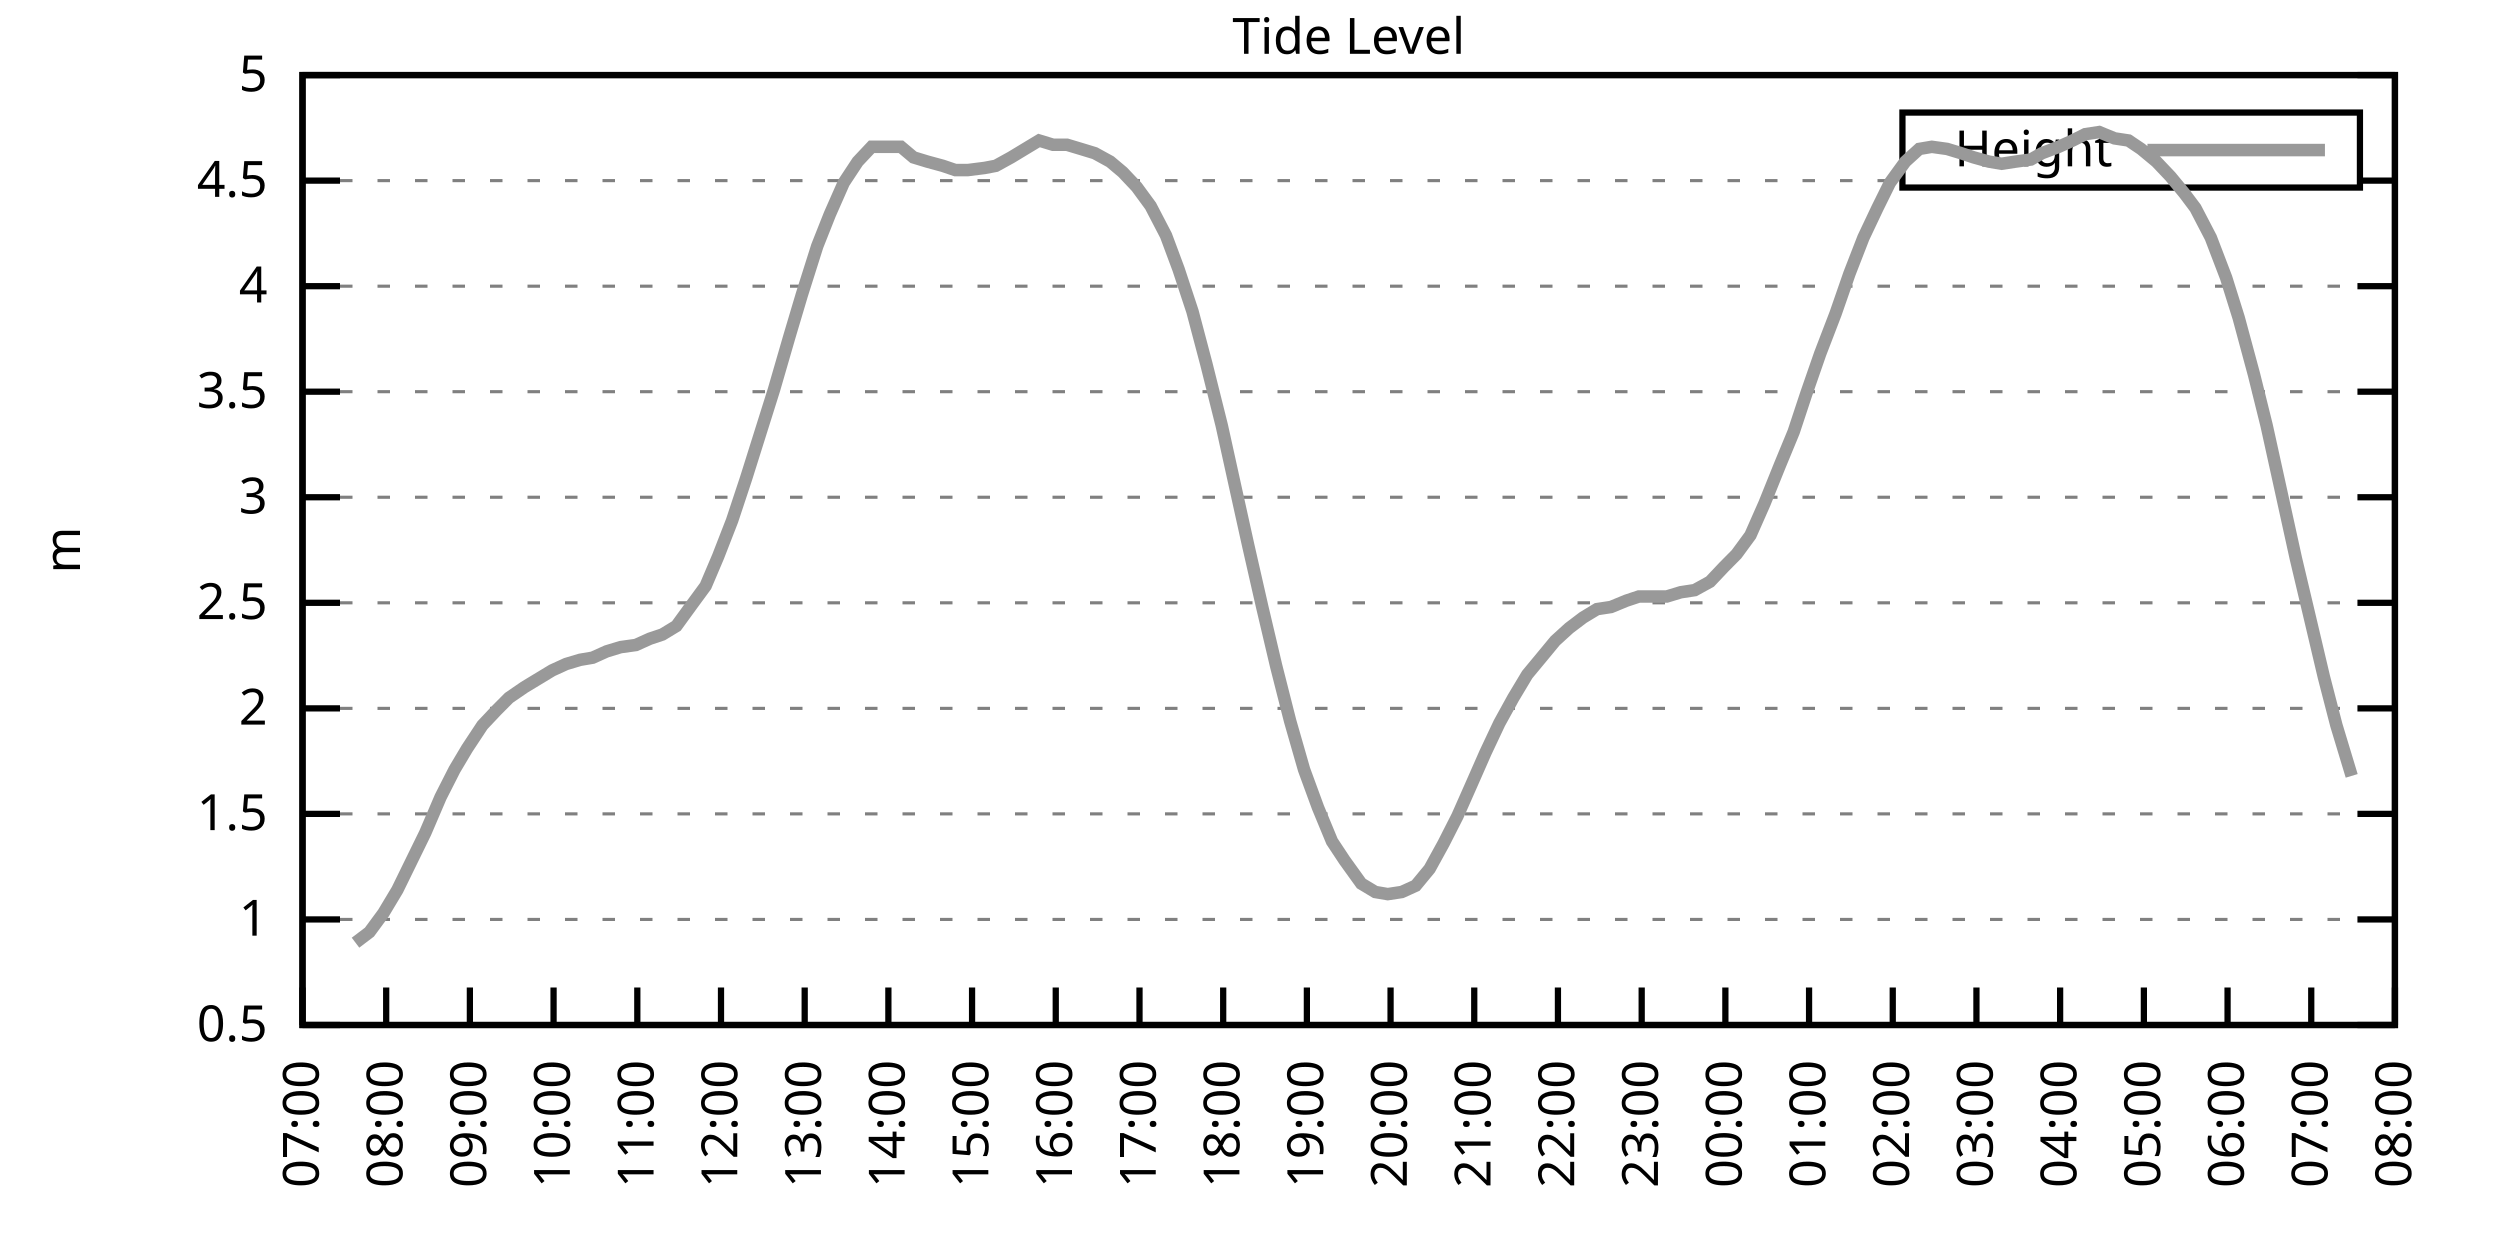
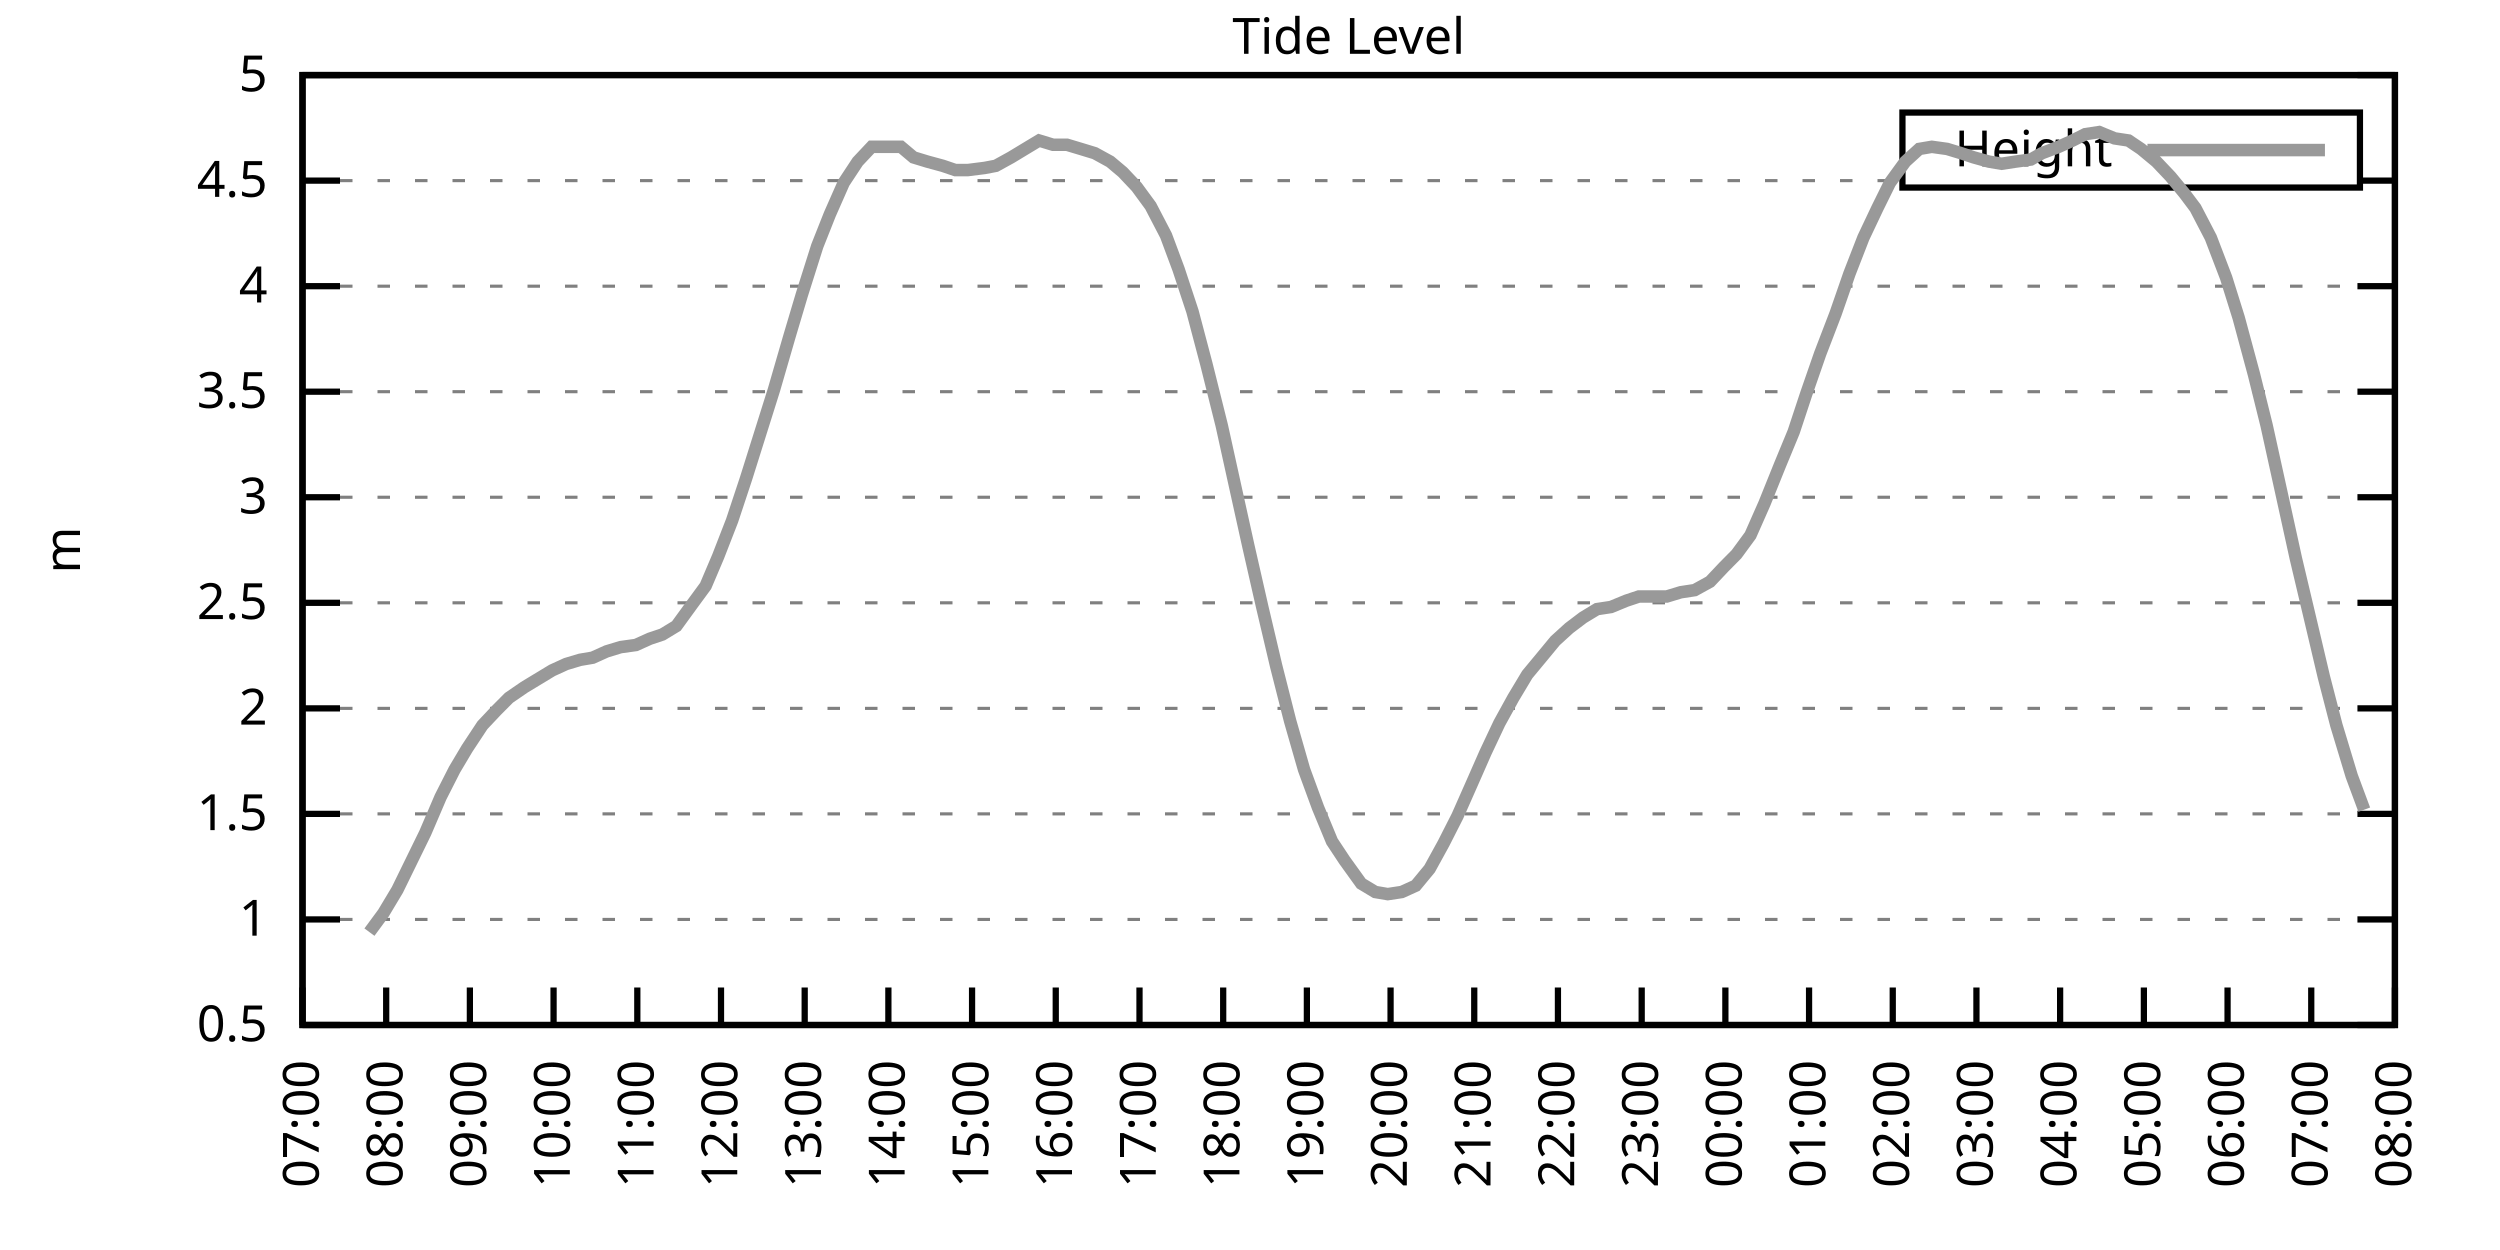
<svg xmlns="http://www.w3.org/2000/svg" xmlns:xlink="http://www.w3.org/1999/xlink" width="400" height="200" viewBox="0 0 400 200">
  <g id="gnuplot_canvas">
    <rect x="0" y="0" width="400" height="200" fill="none" />
    <defs>
      <circle id="gpDot" r="0.5" stroke-width="0.5" stroke="currentColor" />
      <path id="gpPt0" stroke-width="0.333" stroke="currentColor" d="M-1,0 h2 M0,-1 v2" />
      <path id="gpPt1" stroke-width="0.333" stroke="currentColor" d="M-1,-1 L1,1 M1,-1 L-1,1" />
      <path id="gpPt2" stroke-width="0.333" stroke="currentColor" d="M-1,0 L1,0 M0,-1 L0,1 M-1,-1 L1,1 M-1,1 L1,-1" />
      <rect id="gpPt3" stroke-width="0.333" stroke="currentColor" x="-1" y="-1" width="2" height="2" />
      <rect id="gpPt4" stroke-width="0.333" stroke="currentColor" fill="currentColor" x="-1" y="-1" width="2" height="2" />
      <circle id="gpPt5" stroke-width="0.333" stroke="currentColor" cx="0" cy="0" r="1" />
      <use xlink:href="#gpPt5" id="gpPt6" fill="currentColor" stroke="none" />
      <path id="gpPt7" stroke-width="0.333" stroke="currentColor" d="M0,-1.33 L-1.33,0.67 L1.33,0.67 z" />
      <use xlink:href="#gpPt7" id="gpPt8" fill="currentColor" stroke="none" />
      <use xlink:href="#gpPt7" id="gpPt9" stroke="currentColor" transform="rotate(180)" />
      <use xlink:href="#gpPt9" id="gpPt10" fill="currentColor" stroke="none" />
      <use xlink:href="#gpPt3" id="gpPt11" stroke="currentColor" transform="rotate(45)" />
      <use xlink:href="#gpPt11" id="gpPt12" fill="currentColor" stroke="none" />
      <path id="gpPt13" stroke-width="0.333" stroke="currentColor" d="M0,1.330 L1.265,0.411 L0.782,-1.067 L-0.782,-1.076 L-1.265,0.411 z" />
      <use xlink:href="#gpPt13" id="gpPt14" fill="currentColor" stroke="none" />
      <filter id="textbox" filterUnits="objectBoundingBox" x="0" y="0" height="1" width="1">
        <feFlood flood-color="white" flood-opacity="1" result="bgnd" />
        <feComposite in="SourceGraphic" in2="bgnd" operator="atop" />
      </filter>
      <filter id="greybox" filterUnits="objectBoundingBox" x="0" y="0" height="1" width="1">
        <feFlood flood-color="lightgrey" flood-opacity="1" result="grey" />
        <feComposite in="SourceGraphic" in2="grey" operator="atop" />
      </filter>
    </defs>
    <g fill="none" color="white" stroke="currentColor" stroke-width="1.00" stroke-linecap="butt" stroke-linejoin="miter">
</g>
    <g fill="none" color="black" stroke="currentColor" stroke-width="1.00" stroke-linecap="butt" stroke-linejoin="miter">
      <g stroke="none" shape-rendering="crispEdges">
        <polygon fill="rgb(255, 255, 255)" points="48.40,164.00 383.18,164.00 383.18,12.02 48.40,12.02 " />
      </g>
    </g>
    <g fill="none" color="black" stroke="currentColor" stroke-width="1.00" stroke-linecap="butt" stroke-linejoin="miter">
</g>
    <g fill="none" color="black" stroke="black" stroke-width="0.50" stroke-linecap="butt" stroke-linejoin="miter">
</g>
    <g fill="none" color="gray" stroke="currentColor" stroke-width="0.50" stroke-linecap="butt" stroke-linejoin="miter">
      <path stroke="gray" stroke-dasharray="2,4" class="gridline" d="M48.40,164.00 L383.19,164.00  " />
    </g>
    <g fill="none" color="gray" stroke="gray" stroke-width="1.00" stroke-linecap="butt" stroke-linejoin="miter">
</g>
    <g fill="none" color="black" stroke="currentColor" stroke-width="1.00" stroke-linecap="butt" stroke-linejoin="miter">
      <path stroke="black" d="M48.40,164.00 L54.40,164.00 M383.19,164.00 L377.19,164.00  " />
      <g transform="translate(42.80,166.60)" stroke="none" fill="black" font-family="Sans" font-size="8.00" text-anchor="end">
        <text>
          <tspan font-family="Sans"> 0.5</tspan>
        </text>
      </g>
    </g>
    <g fill="none" color="black" stroke="currentColor" stroke-width="1.00" stroke-linecap="butt" stroke-linejoin="miter">
</g>
    <g fill="none" color="black" stroke="black" stroke-width="0.50" stroke-linecap="butt" stroke-linejoin="miter">
</g>
    <g fill="none" color="gray" stroke="currentColor" stroke-width="0.50" stroke-linecap="butt" stroke-linejoin="miter">
      <path stroke="gray" stroke-dasharray="2,4" class="gridline" d="M48.40,147.11 L383.19,147.11  " />
    </g>
    <g fill="none" color="gray" stroke="gray" stroke-width="1.00" stroke-linecap="butt" stroke-linejoin="miter">
</g>
    <g fill="none" color="black" stroke="currentColor" stroke-width="1.00" stroke-linecap="butt" stroke-linejoin="miter">
      <path stroke="black" d="M48.40,147.11 L54.40,147.11 M383.19,147.11 L377.19,147.11  " />
      <g transform="translate(42.80,149.71)" stroke="none" fill="black" font-family="Sans" font-size="8.00" text-anchor="end">
        <text>
          <tspan font-family="Sans"> 1</tspan>
        </text>
      </g>
    </g>
    <g fill="none" color="black" stroke="currentColor" stroke-width="1.00" stroke-linecap="butt" stroke-linejoin="miter">
</g>
    <g fill="none" color="black" stroke="black" stroke-width="0.50" stroke-linecap="butt" stroke-linejoin="miter">
</g>
    <g fill="none" color="gray" stroke="currentColor" stroke-width="0.50" stroke-linecap="butt" stroke-linejoin="miter">
      <path stroke="gray" stroke-dasharray="2,4" class="gridline" d="M48.40,130.22 L383.19,130.22  " />
    </g>
    <g fill="none" color="gray" stroke="gray" stroke-width="1.00" stroke-linecap="butt" stroke-linejoin="miter">
</g>
    <g fill="none" color="black" stroke="currentColor" stroke-width="1.00" stroke-linecap="butt" stroke-linejoin="miter">
      <path stroke="black" d="M48.40,130.22 L54.40,130.22 M383.19,130.22 L377.19,130.22  " />
      <g transform="translate(42.80,132.82)" stroke="none" fill="black" font-family="Sans" font-size="8.00" text-anchor="end">
        <text>
          <tspan font-family="Sans"> 1.5</tspan>
        </text>
      </g>
    </g>
    <g fill="none" color="black" stroke="currentColor" stroke-width="1.00" stroke-linecap="butt" stroke-linejoin="miter">
</g>
    <g fill="none" color="black" stroke="black" stroke-width="0.50" stroke-linecap="butt" stroke-linejoin="miter">
</g>
    <g fill="none" color="gray" stroke="currentColor" stroke-width="0.50" stroke-linecap="butt" stroke-linejoin="miter">
      <path stroke="gray" stroke-dasharray="2,4" class="gridline" d="M48.40,113.34 L383.19,113.34  " />
    </g>
    <g fill="none" color="gray" stroke="gray" stroke-width="1.00" stroke-linecap="butt" stroke-linejoin="miter">
</g>
    <g fill="none" color="black" stroke="currentColor" stroke-width="1.00" stroke-linecap="butt" stroke-linejoin="miter">
      <path stroke="black" d="M48.40,113.34 L54.40,113.34 M383.19,113.34 L377.19,113.34  " />
      <g transform="translate(42.80,115.94)" stroke="none" fill="black" font-family="Sans" font-size="8.00" text-anchor="end">
        <text>
          <tspan font-family="Sans"> 2</tspan>
        </text>
      </g>
    </g>
    <g fill="none" color="black" stroke="currentColor" stroke-width="1.00" stroke-linecap="butt" stroke-linejoin="miter">
</g>
    <g fill="none" color="black" stroke="black" stroke-width="0.50" stroke-linecap="butt" stroke-linejoin="miter">
</g>
    <g fill="none" color="gray" stroke="currentColor" stroke-width="0.50" stroke-linecap="butt" stroke-linejoin="miter">
      <path stroke="gray" stroke-dasharray="2,4" class="gridline" d="M48.40,96.45 L383.19,96.45  " />
    </g>
    <g fill="none" color="gray" stroke="gray" stroke-width="1.00" stroke-linecap="butt" stroke-linejoin="miter">
</g>
    <g fill="none" color="black" stroke="currentColor" stroke-width="1.00" stroke-linecap="butt" stroke-linejoin="miter">
      <path stroke="black" d="M48.40,96.45 L54.40,96.45 M383.19,96.45 L377.19,96.45  " />
      <g transform="translate(42.80,99.05)" stroke="none" fill="black" font-family="Sans" font-size="8.00" text-anchor="end">
        <text>
          <tspan font-family="Sans"> 2.5</tspan>
        </text>
      </g>
    </g>
    <g fill="none" color="black" stroke="currentColor" stroke-width="1.00" stroke-linecap="butt" stroke-linejoin="miter">
</g>
    <g fill="none" color="black" stroke="black" stroke-width="0.50" stroke-linecap="butt" stroke-linejoin="miter">
</g>
    <g fill="none" color="gray" stroke="currentColor" stroke-width="0.50" stroke-linecap="butt" stroke-linejoin="miter">
      <path stroke="gray" stroke-dasharray="2,4" class="gridline" d="M48.40,79.56 L383.19,79.56  " />
    </g>
    <g fill="none" color="gray" stroke="gray" stroke-width="1.00" stroke-linecap="butt" stroke-linejoin="miter">
</g>
    <g fill="none" color="black" stroke="currentColor" stroke-width="1.00" stroke-linecap="butt" stroke-linejoin="miter">
      <path stroke="black" d="M48.40,79.56 L54.40,79.56 M383.19,79.56 L377.19,79.56  " />
      <g transform="translate(42.80,82.16)" stroke="none" fill="black" font-family="Sans" font-size="8.00" text-anchor="end">
        <text>
          <tspan font-family="Sans"> 3</tspan>
        </text>
      </g>
    </g>
    <g fill="none" color="black" stroke="currentColor" stroke-width="1.00" stroke-linecap="butt" stroke-linejoin="miter">
</g>
    <g fill="none" color="black" stroke="black" stroke-width="0.50" stroke-linecap="butt" stroke-linejoin="miter">
</g>
    <g fill="none" color="gray" stroke="currentColor" stroke-width="0.50" stroke-linecap="butt" stroke-linejoin="miter">
      <path stroke="gray" stroke-dasharray="2,4" class="gridline" d="M48.40,62.67 L383.19,62.67  " />
    </g>
    <g fill="none" color="gray" stroke="gray" stroke-width="1.00" stroke-linecap="butt" stroke-linejoin="miter">
</g>
    <g fill="none" color="black" stroke="currentColor" stroke-width="1.00" stroke-linecap="butt" stroke-linejoin="miter">
      <path stroke="black" d="M48.40,62.67 L54.40,62.67 M383.19,62.67 L377.19,62.67  " />
      <g transform="translate(42.80,65.27)" stroke="none" fill="black" font-family="Sans" font-size="8.00" text-anchor="end">
        <text>
          <tspan font-family="Sans"> 3.5</tspan>
        </text>
      </g>
    </g>
    <g fill="none" color="black" stroke="currentColor" stroke-width="1.00" stroke-linecap="butt" stroke-linejoin="miter">
</g>
    <g fill="none" color="black" stroke="black" stroke-width="0.50" stroke-linecap="butt" stroke-linejoin="miter">
</g>
    <g fill="none" color="gray" stroke="currentColor" stroke-width="0.50" stroke-linecap="butt" stroke-linejoin="miter">
      <path stroke="gray" stroke-dasharray="2,4" class="gridline" d="M48.40,45.79 L383.19,45.79  " />
    </g>
    <g fill="none" color="gray" stroke="gray" stroke-width="1.00" stroke-linecap="butt" stroke-linejoin="miter">
</g>
    <g fill="none" color="black" stroke="currentColor" stroke-width="1.00" stroke-linecap="butt" stroke-linejoin="miter">
      <path stroke="black" d="M48.40,45.79 L54.40,45.79 M383.19,45.79 L377.19,45.79  " />
      <g transform="translate(42.80,48.39)" stroke="none" fill="black" font-family="Sans" font-size="8.00" text-anchor="end">
        <text>
          <tspan font-family="Sans"> 4</tspan>
        </text>
      </g>
    </g>
    <g fill="none" color="black" stroke="currentColor" stroke-width="1.00" stroke-linecap="butt" stroke-linejoin="miter">
</g>
    <g fill="none" color="black" stroke="black" stroke-width="0.50" stroke-linecap="butt" stroke-linejoin="miter">
</g>
    <g fill="none" color="gray" stroke="currentColor" stroke-width="0.50" stroke-linecap="butt" stroke-linejoin="miter">
      <path stroke="gray" stroke-dasharray="2,4" class="gridline" d="M48.40,28.90 L304.39,28.90 M377.59,28.90 L383.19,28.90  " />
    </g>
    <g fill="none" color="gray" stroke="gray" stroke-width="1.00" stroke-linecap="butt" stroke-linejoin="miter">
</g>
    <g fill="none" color="black" stroke="currentColor" stroke-width="1.00" stroke-linecap="butt" stroke-linejoin="miter">
      <path stroke="black" d="M48.40,28.90 L54.40,28.90 M383.19,28.90 L377.19,28.90  " />
      <g transform="translate(42.80,31.50)" stroke="none" fill="black" font-family="Sans" font-size="8.00" text-anchor="end">
        <text>
          <tspan font-family="Sans"> 4.5</tspan>
        </text>
      </g>
    </g>
    <g fill="none" color="black" stroke="currentColor" stroke-width="1.00" stroke-linecap="butt" stroke-linejoin="miter">
</g>
    <g fill="none" color="black" stroke="black" stroke-width="0.50" stroke-linecap="butt" stroke-linejoin="miter">
</g>
    <g fill="none" color="gray" stroke="currentColor" stroke-width="0.50" stroke-linecap="butt" stroke-linejoin="miter">
      <path stroke="gray" stroke-dasharray="2,4" class="gridline" d="M48.40,12.01 L383.19,12.01  " />
    </g>
    <g fill="none" color="gray" stroke="gray" stroke-width="1.00" stroke-linecap="butt" stroke-linejoin="miter">
</g>
    <g fill="none" color="black" stroke="currentColor" stroke-width="1.00" stroke-linecap="butt" stroke-linejoin="miter">
      <path stroke="black" d="M48.40,12.01 L54.40,12.01 M383.19,12.01 L377.19,12.01  " />
      <g transform="translate(42.80,14.61)" stroke="none" fill="black" font-family="Sans" font-size="8.00" text-anchor="end">
        <text>
          <tspan font-family="Sans"> 5</tspan>
        </text>
      </g>
    </g>
    <g fill="none" color="black" stroke="currentColor" stroke-width="1.00" stroke-linecap="butt" stroke-linejoin="miter">
      <path stroke="black" d="M48.40,164.00 L48.40,158.00  " />
      <g transform="translate(51.00,169.60) rotate(270.00)" stroke="none" fill="black" font-family="Sans" font-size="8.00" text-anchor="end">
        <text>
          <tspan font-family="Sans">07:00</tspan>
        </text>
      </g>
    </g>
    <g fill="none" color="black" stroke="currentColor" stroke-width="1.00" stroke-linecap="butt" stroke-linejoin="miter">
      <path stroke="black" d="M61.79,164.00 L61.79,158.00  " />
      <g transform="translate(64.39,169.60) rotate(270.00)" stroke="none" fill="black" font-family="Sans" font-size="8.00" text-anchor="end">
        <text>
          <tspan font-family="Sans">08:00</tspan>
        </text>
      </g>
    </g>
    <g fill="none" color="black" stroke="currentColor" stroke-width="1.00" stroke-linecap="butt" stroke-linejoin="miter">
      <path stroke="black" d="M75.18,164.00 L75.18,158.00  " />
      <g transform="translate(77.78,169.60) rotate(270.00)" stroke="none" fill="black" font-family="Sans" font-size="8.00" text-anchor="end">
        <text>
          <tspan font-family="Sans">09:00</tspan>
        </text>
      </g>
    </g>
    <g fill="none" color="black" stroke="currentColor" stroke-width="1.00" stroke-linecap="butt" stroke-linejoin="miter">
      <path stroke="black" d="M88.57,164.00 L88.57,158.00  " />
      <g transform="translate(91.17,169.60) rotate(270.00)" stroke="none" fill="black" font-family="Sans" font-size="8.00" text-anchor="end">
        <text>
          <tspan font-family="Sans">10:00</tspan>
        </text>
      </g>
    </g>
    <g fill="none" color="black" stroke="currentColor" stroke-width="1.00" stroke-linecap="butt" stroke-linejoin="miter">
      <path stroke="black" d="M101.97,164.00 L101.97,158.00  " />
      <g transform="translate(104.57,169.60) rotate(270.00)" stroke="none" fill="black" font-family="Sans" font-size="8.00" text-anchor="end">
        <text>
          <tspan font-family="Sans">11:00</tspan>
        </text>
      </g>
    </g>
    <g fill="none" color="black" stroke="currentColor" stroke-width="1.00" stroke-linecap="butt" stroke-linejoin="miter">
      <path stroke="black" d="M115.36,164.00 L115.36,158.00  " />
      <g transform="translate(117.96,169.60) rotate(270.00)" stroke="none" fill="black" font-family="Sans" font-size="8.00" text-anchor="end">
        <text>
          <tspan font-family="Sans">12:00</tspan>
        </text>
      </g>
    </g>
    <g fill="none" color="black" stroke="currentColor" stroke-width="1.00" stroke-linecap="butt" stroke-linejoin="miter">
      <path stroke="black" d="M128.75,164.00 L128.75,158.00  " />
      <g transform="translate(131.35,169.60) rotate(270.00)" stroke="none" fill="black" font-family="Sans" font-size="8.00" text-anchor="end">
        <text>
          <tspan font-family="Sans">13:00</tspan>
        </text>
      </g>
    </g>
    <g fill="none" color="black" stroke="currentColor" stroke-width="1.00" stroke-linecap="butt" stroke-linejoin="miter">
      <path stroke="black" d="M142.14,164.00 L142.14,158.00  " />
      <g transform="translate(144.74,169.60) rotate(270.00)" stroke="none" fill="black" font-family="Sans" font-size="8.00" text-anchor="end">
        <text>
          <tspan font-family="Sans">14:00</tspan>
        </text>
      </g>
    </g>
    <g fill="none" color="black" stroke="currentColor" stroke-width="1.00" stroke-linecap="butt" stroke-linejoin="miter">
      <path stroke="black" d="M155.53,164.00 L155.53,158.00  " />
      <g transform="translate(158.13,169.60) rotate(270.00)" stroke="none" fill="black" font-family="Sans" font-size="8.00" text-anchor="end">
        <text>
          <tspan font-family="Sans">15:00</tspan>
        </text>
      </g>
    </g>
    <g fill="none" color="black" stroke="currentColor" stroke-width="1.00" stroke-linecap="butt" stroke-linejoin="miter">
      <path stroke="black" d="M168.92,164.00 L168.92,158.00  " />
      <g transform="translate(171.52,169.60) rotate(270.00)" stroke="none" fill="black" font-family="Sans" font-size="8.00" text-anchor="end">
        <text>
          <tspan font-family="Sans">16:00</tspan>
        </text>
      </g>
    </g>
    <g fill="none" color="black" stroke="currentColor" stroke-width="1.00" stroke-linecap="butt" stroke-linejoin="miter">
      <path stroke="black" d="M182.32,164.00 L182.32,158.00  " />
      <g transform="translate(184.92,169.60) rotate(270.00)" stroke="none" fill="black" font-family="Sans" font-size="8.00" text-anchor="end">
        <text>
          <tspan font-family="Sans">17:00</tspan>
        </text>
      </g>
    </g>
    <g fill="none" color="black" stroke="currentColor" stroke-width="1.00" stroke-linecap="butt" stroke-linejoin="miter">
      <path stroke="black" d="M195.71,164.00 L195.71,158.00  " />
      <g transform="translate(198.31,169.60) rotate(270.00)" stroke="none" fill="black" font-family="Sans" font-size="8.00" text-anchor="end">
        <text>
          <tspan font-family="Sans">18:00</tspan>
        </text>
      </g>
    </g>
    <g fill="none" color="black" stroke="currentColor" stroke-width="1.00" stroke-linecap="butt" stroke-linejoin="miter">
      <path stroke="black" d="M209.10,164.00 L209.10,158.00  " />
      <g transform="translate(211.70,169.60) rotate(270.00)" stroke="none" fill="black" font-family="Sans" font-size="8.00" text-anchor="end">
        <text>
          <tspan font-family="Sans">19:00</tspan>
        </text>
      </g>
    </g>
    <g fill="none" color="black" stroke="currentColor" stroke-width="1.00" stroke-linecap="butt" stroke-linejoin="miter">
      <path stroke="black" d="M222.49,164.00 L222.49,158.00  " />
      <g transform="translate(225.09,169.60) rotate(270.00)" stroke="none" fill="black" font-family="Sans" font-size="8.00" text-anchor="end">
        <text>
          <tspan font-family="Sans">20:00</tspan>
        </text>
      </g>
    </g>
    <g fill="none" color="black" stroke="currentColor" stroke-width="1.00" stroke-linecap="butt" stroke-linejoin="miter">
      <path stroke="black" d="M235.88,164.00 L235.88,158.00  " />
      <g transform="translate(238.48,169.60) rotate(270.00)" stroke="none" fill="black" font-family="Sans" font-size="8.00" text-anchor="end">
        <text>
          <tspan font-family="Sans">21:00</tspan>
        </text>
      </g>
    </g>
    <g fill="none" color="black" stroke="currentColor" stroke-width="1.00" stroke-linecap="butt" stroke-linejoin="miter">
      <path stroke="black" d="M249.27,164.00 L249.27,158.00  " />
      <g transform="translate(251.87,169.60) rotate(270.00)" stroke="none" fill="black" font-family="Sans" font-size="8.00" text-anchor="end">
        <text>
          <tspan font-family="Sans">22:00</tspan>
        </text>
      </g>
    </g>
    <g fill="none" color="black" stroke="currentColor" stroke-width="1.00" stroke-linecap="butt" stroke-linejoin="miter">
      <path stroke="black" d="M262.67,164.00 L262.67,158.00  " />
      <g transform="translate(265.27,169.60) rotate(270.00)" stroke="none" fill="black" font-family="Sans" font-size="8.00" text-anchor="end">
        <text>
          <tspan font-family="Sans">23:00</tspan>
        </text>
      </g>
    </g>
    <g fill="none" color="black" stroke="currentColor" stroke-width="1.00" stroke-linecap="butt" stroke-linejoin="miter">
      <path stroke="black" d="M276.06,164.00 L276.06,158.00  " />
      <g transform="translate(278.66,169.60) rotate(270.00)" stroke="none" fill="black" font-family="Sans" font-size="8.00" text-anchor="end">
        <text>
          <tspan font-family="Sans">00:00</tspan>
        </text>
      </g>
    </g>
    <g fill="none" color="black" stroke="currentColor" stroke-width="1.00" stroke-linecap="butt" stroke-linejoin="miter">
      <path stroke="black" d="M289.45,164.00 L289.45,158.00  " />
      <g transform="translate(292.05,169.60) rotate(270.00)" stroke="none" fill="black" font-family="Sans" font-size="8.00" text-anchor="end">
        <text>
          <tspan font-family="Sans">01:00</tspan>
        </text>
      </g>
    </g>
    <g fill="none" color="black" stroke="currentColor" stroke-width="1.00" stroke-linecap="butt" stroke-linejoin="miter">
      <path stroke="black" d="M302.84,164.00 L302.84,158.00  " />
      <g transform="translate(305.44,169.60) rotate(270.00)" stroke="none" fill="black" font-family="Sans" font-size="8.00" text-anchor="end">
        <text>
          <tspan font-family="Sans">02:00</tspan>
        </text>
      </g>
    </g>
    <g fill="none" color="black" stroke="currentColor" stroke-width="1.00" stroke-linecap="butt" stroke-linejoin="miter">
      <path stroke="black" d="M316.23,164.00 L316.23,158.00  " />
      <g transform="translate(318.83,169.60) rotate(270.00)" stroke="none" fill="black" font-family="Sans" font-size="8.00" text-anchor="end">
        <text>
          <tspan font-family="Sans">03:00</tspan>
        </text>
      </g>
    </g>
    <g fill="none" color="black" stroke="currentColor" stroke-width="1.00" stroke-linecap="butt" stroke-linejoin="miter">
      <path stroke="black" d="M329.62,164.00 L329.62,158.00  " />
      <g transform="translate(332.22,169.60) rotate(270.00)" stroke="none" fill="black" font-family="Sans" font-size="8.00" text-anchor="end">
        <text>
          <tspan font-family="Sans">04:00</tspan>
        </text>
      </g>
    </g>
    <g fill="none" color="black" stroke="currentColor" stroke-width="1.00" stroke-linecap="butt" stroke-linejoin="miter">
      <path stroke="black" d="M343.02,164.00 L343.02,158.00  " />
      <g transform="translate(345.62,169.60) rotate(270.00)" stroke="none" fill="black" font-family="Sans" font-size="8.00" text-anchor="end">
        <text>
          <tspan font-family="Sans">05:00</tspan>
        </text>
      </g>
    </g>
    <g fill="none" color="black" stroke="currentColor" stroke-width="1.00" stroke-linecap="butt" stroke-linejoin="miter">
      <path stroke="black" d="M356.41,164.00 L356.41,158.00  " />
      <g transform="translate(359.01,169.60) rotate(270.00)" stroke="none" fill="black" font-family="Sans" font-size="8.00" text-anchor="end">
        <text>
          <tspan font-family="Sans">06:00</tspan>
        </text>
      </g>
    </g>
    <g fill="none" color="black" stroke="currentColor" stroke-width="1.00" stroke-linecap="butt" stroke-linejoin="miter">
      <path stroke="black" d="M369.80,164.00 L369.80,158.00  " />
      <g transform="translate(372.40,169.60) rotate(270.00)" stroke="none" fill="black" font-family="Sans" font-size="8.00" text-anchor="end">
        <text>
          <tspan font-family="Sans">07:00</tspan>
        </text>
      </g>
    </g>
    <g fill="none" color="black" stroke="currentColor" stroke-width="1.00" stroke-linecap="butt" stroke-linejoin="miter">
      <path stroke="black" d="M383.19,164.00 L383.19,158.00  " />
      <g transform="translate(385.79,169.60) rotate(270.00)" stroke="none" fill="black" font-family="Sans" font-size="8.00" text-anchor="end">
        <text>
          <tspan font-family="Sans">08:00</tspan>
        </text>
      </g>
    </g>
    <g fill="none" color="black" stroke="currentColor" stroke-width="1.00" stroke-linecap="butt" stroke-linejoin="miter">
</g>
    <g fill="none" color="black" stroke="currentColor" stroke-width="1.00" stroke-linecap="butt" stroke-linejoin="miter">
      <path stroke="black" d="M48.40,12.01 L48.40,164.00 L383.19,164.00 L383.19,12.01 L48.40,12.01 Z  " />
    </g>
    <g fill="none" color="black" stroke="currentColor" stroke-width="1.00" stroke-linecap="butt" stroke-linejoin="miter">
</g>
    <g fill="none" color="black" stroke="currentColor" stroke-width="1.00" stroke-linecap="butt" stroke-linejoin="miter">
      <path stroke="black" d="M304.39,30.01 L304.39,18.01 L377.59,18.01 L377.59,30.01 L304.39,30.01 Z  " />
    </g>
    <g id="Tide_level_plot_1">
      <g fill="none" color="white" stroke="black" stroke-width="2.00" stroke-linecap="butt" stroke-linejoin="miter">
</g>
      <g fill="none" color="black" stroke="currentColor" stroke-width="2.00" stroke-linecap="butt" stroke-linejoin="miter">
        <g transform="translate(337.99,26.61)" stroke="none" fill="black" font-family="Sans" font-size="8.00" text-anchor="end">
          <text>
            <tspan font-family="Sans">Height</tspan>
          </text>
        </g>
      </g>
      <g fill="none" color="black" stroke="currentColor" stroke-width="2.00" stroke-linecap="butt" stroke-linejoin="miter">
-         <path stroke="rgb(153, 153, 153)" d="M343.59,24.01 L371.99,24.01 M56.88,150.83 L59.11,149.14 L61.35,146.10 L63.58,142.38 L68.04,133.26 L70.50,127.52   L72.73,123.13 L74.74,119.75 L77.19,116.04 L79.42,113.67 L81.43,111.65 L83.89,109.96 L86.12,108.61 L88.35,107.26   L90.58,106.24 L92.82,105.57 L94.82,105.23 L97.06,104.22 L99.29,103.54 L101.74,103.20 L103.98,102.19 L105.98,101.52   L108.22,100.16 L110.67,96.79 L112.90,93.75 L114.91,89.02 L117.14,83.28 L119.38,76.52 L121.61,69.43 L123.84,62.34   L126.29,53.89 L128.30,47.14 L130.76,39.37 L132.77,34.30 L135.00,29.24 L137.23,25.86 L139.46,23.49 L141.69,23.49   L144.15,23.49 L146.16,25.18 L148.39,25.86 L150.85,26.53 L152.85,27.21 L154.86,27.21 L157.54,26.87 L159.33,26.53   L161.78,25.18 L164.01,23.83 L166.25,22.48 L168.48,23.16 L170.71,23.16 L172.94,23.83 L175.17,24.51 L177.63,25.86   L179.64,27.55 L181.87,29.91 L184.10,32.95 L186.56,37.68 L188.57,43.08 L190.80,49.84 L193.03,58.28 L195.48,68.08   L197.49,77.20 L199.73,87.33 L201.96,97.12 L204.19,106.58 L206.42,115.36 L208.65,123.13 L210.88,129.21 L213.12,134.62   L215.13,137.66 L217.80,141.37 L220.04,142.72 L222.04,143.06 L224.28,142.72 L226.51,141.71 L228.74,139.01 L230.97,134.95   L233.20,130.56 L235.44,125.50 L237.67,120.43 L239.90,115.70 L242.13,111.65 L244.36,107.93 L246.60,105.23 L248.83,102.53   L251.06,100.50 L253.29,98.81 L255.52,97.46 L257.76,97.12 L260.21,96.11 L262.22,95.44 L264.67,95.44 L266.68,95.44   L268.92,94.76 L271.15,94.42 L273.60,93.07 L275.83,90.71 L277.84,88.68 L280.07,85.64 L282.31,80.57 L284.76,74.49   L286.99,69.09 L289.00,63.01 L291.23,56.59 L293.69,50.18 L295.92,43.76 L298.15,38.02 L300.39,33.29 L302.39,29.24   L304.85,25.86 L307.08,23.83 L309.09,23.49 L311.54,23.83 L313.78,24.51 L315.79,25.18 L318.24,25.86 L320.25,26.20   L322.48,25.86 L324.94,25.52 L326.72,24.51 L329.40,23.49 L331.63,22.48 L333.64,21.47 L335.87,21.13 L338.33,22.14   L340.56,22.48 L342.57,23.83 L345.02,25.86 L347.26,28.22 L349.49,30.92 L351.27,33.29 L353.73,38.02 L356.18,44.43   L358.19,50.85 L360.65,59.97 L362.66,68.08 L364.89,78.21 L367.34,89.36 L369.58,98.81 L371.81,108.27 L373.82,116.04   L376.27,124.14  " />
+         <path stroke="rgb(153, 153, 153)" d="M343.59,24.01 L371.99,24.01 M59.11,149.14 L61.35,146.10 L63.58,142.38 L68.04,133.26 L70.50,127.52 L72.73,123.13   L74.74,119.75 L77.19,116.04 L79.42,113.67 L81.43,111.65 L83.89,109.96 L86.12,108.61 L88.35,107.26 L90.58,106.24   L92.82,105.57 L94.82,105.23 L97.06,104.22 L99.29,103.54 L101.74,103.20 L103.98,102.19 L105.98,101.52 L108.22,100.16   L110.67,96.79 L112.90,93.75 L114.91,89.02 L117.14,83.28 L119.38,76.52 L121.61,69.43 L123.84,62.34 L126.29,53.89   L128.30,47.14 L130.76,39.37 L132.77,34.30 L135.00,29.24 L137.23,25.86 L139.46,23.49 L141.69,23.49 L144.15,23.49   L146.16,25.18 L148.39,25.86 L150.85,26.53 L152.85,27.21 L154.86,27.21 L157.54,26.87 L159.33,26.53 L161.78,25.18   L164.01,23.83 L166.25,22.48 L168.48,23.16 L170.71,23.16 L172.94,23.83 L175.17,24.51 L177.63,25.86 L179.64,27.55   L181.87,29.91 L184.10,32.95 L186.56,37.68 L188.57,43.08 L190.80,49.84 L193.03,58.28 L195.48,68.08 L197.49,77.20   L199.73,87.33 L201.96,97.12 L204.19,106.58 L206.42,115.36 L208.65,123.13 L210.88,129.21 L213.12,134.62 L215.13,137.66   L217.80,141.37 L220.04,142.72 L222.04,143.06 L224.28,142.72 L226.51,141.71 L228.74,139.01 L230.97,134.95 L233.20,130.56   L235.44,125.50 L237.67,120.43 L239.90,115.70 L242.13,111.65 L244.36,107.93 L246.60,105.23 L248.83,102.53 L251.06,100.50   L253.29,98.81 L255.52,97.46 L257.76,97.12 L260.21,96.11 L262.22,95.44 L264.67,95.44 L266.68,95.44 L268.92,94.76   L271.15,94.42 L273.60,93.07 L275.83,90.71 L277.84,88.68 L280.07,85.64 L282.31,80.57 L284.76,74.49 L286.99,69.09   L289.00,63.01 L291.23,56.59 L293.69,50.18 L295.92,43.76 L298.15,38.02 L300.39,33.29 L302.39,29.24 L304.85,25.86   L307.08,23.83 L309.09,23.49 L311.54,23.83 L313.78,24.51 L315.79,25.18 L318.24,25.86 L320.25,26.20 L322.48,25.86   L324.94,25.52 L326.72,24.51 L329.40,23.49 L331.63,22.48 L333.64,21.47 L335.87,21.13 L338.33,22.14 L340.56,22.48   L342.57,23.83 L345.02,25.86 L347.26,28.22 L349.49,30.92 L351.27,33.29 L353.73,38.02 L356.18,44.43 L358.19,50.85   L360.65,59.97 L362.66,68.08 L364.89,78.21 L367.34,89.36 L369.58,98.81 L371.81,108.27 L373.82,116.04 L376.27,124.14   L378.28,129.55  " />
      </g>
    </g>
    <g fill="none" color="black" stroke="currentColor" stroke-width="2.00" stroke-linecap="butt" stroke-linejoin="miter">
</g>
    <g fill="none" color="black" stroke="black" stroke-width="1.00" stroke-linecap="butt" stroke-linejoin="miter">
</g>
    <g fill="none" color="black" stroke="currentColor" stroke-width="1.00" stroke-linecap="butt" stroke-linejoin="miter">
      <path stroke="black" d="M48.40,12.01 L48.40,164.00 L383.19,164.00 L383.19,12.01 L48.40,12.01 Z  " />
      <g transform="translate(12.80,88.01) rotate(270.00)" stroke="none" fill="black" font-family="Sans" font-size="8.00" text-anchor="middle">
        <text>
          <tspan font-family="Sans">m</tspan>
        </text>
      </g>
    </g>
    <g fill="none" color="black" stroke="currentColor" stroke-width="1.00" stroke-linecap="butt" stroke-linejoin="miter">
</g>
    <g fill="none" color="black" stroke="currentColor" stroke-width="1.00" stroke-linecap="butt" stroke-linejoin="miter">
      <g transform="translate(215.79,8.61)" stroke="none" fill="black" font-family="Sans" font-size="8.00" text-anchor="middle">
        <text>
          <tspan font-family="Sans">Tide Level</tspan>
        </text>
      </g>
    </g>
    <g fill="none" color="black" stroke="currentColor" stroke-width="1.00" stroke-linecap="butt" stroke-linejoin="miter">
</g>
  </g>
</svg>
